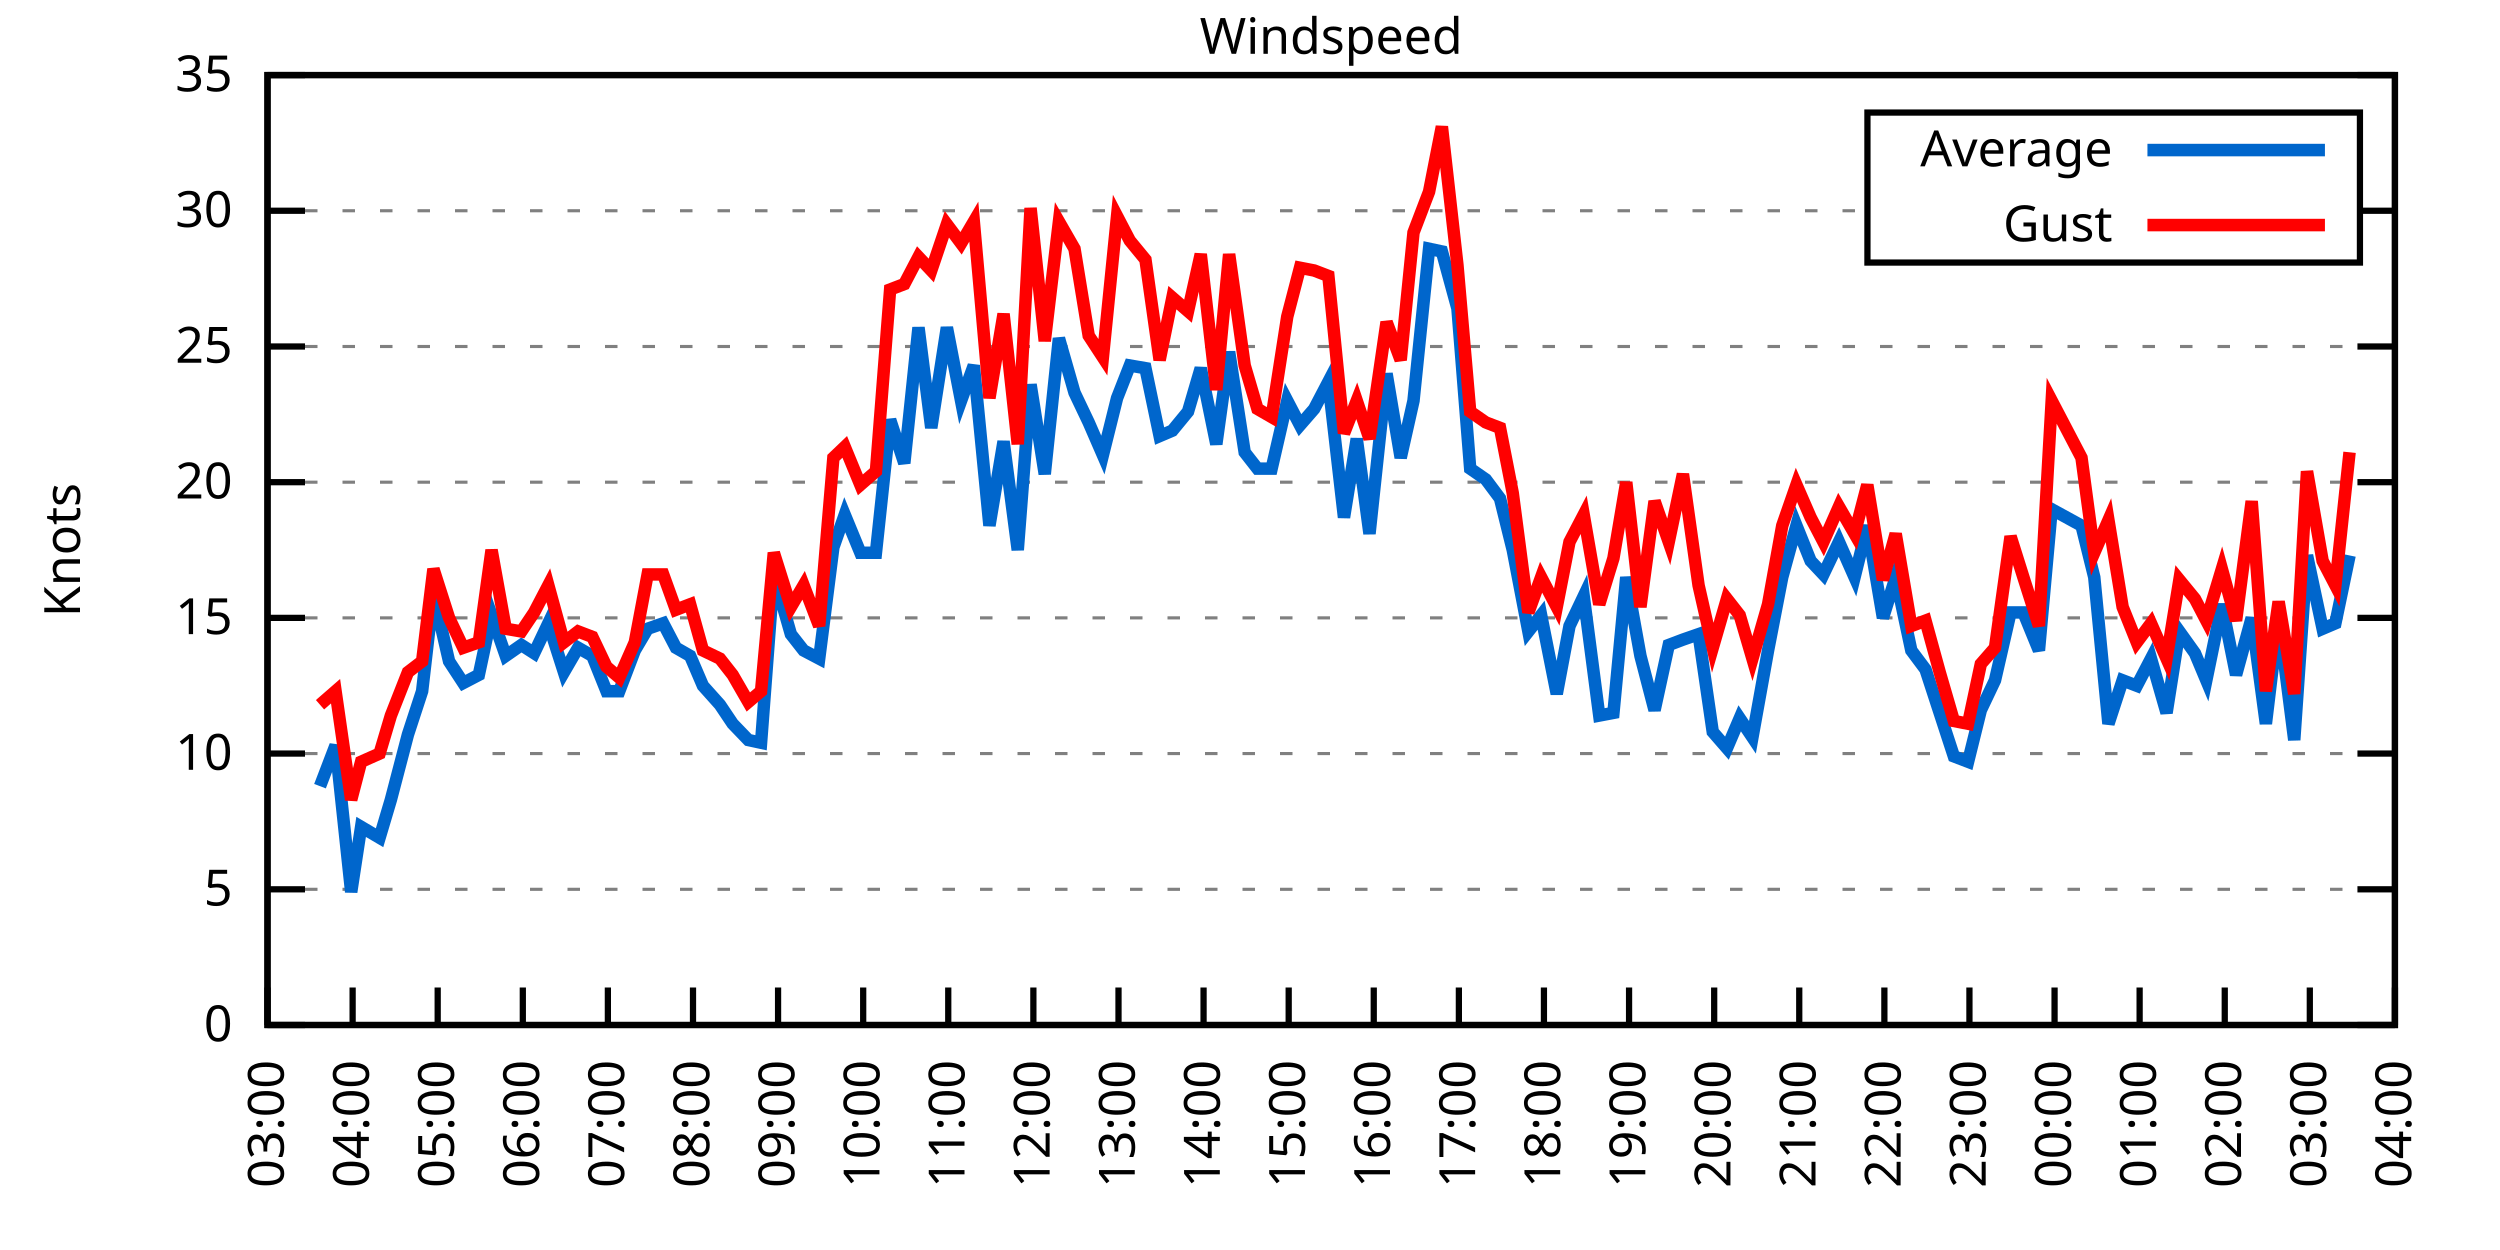
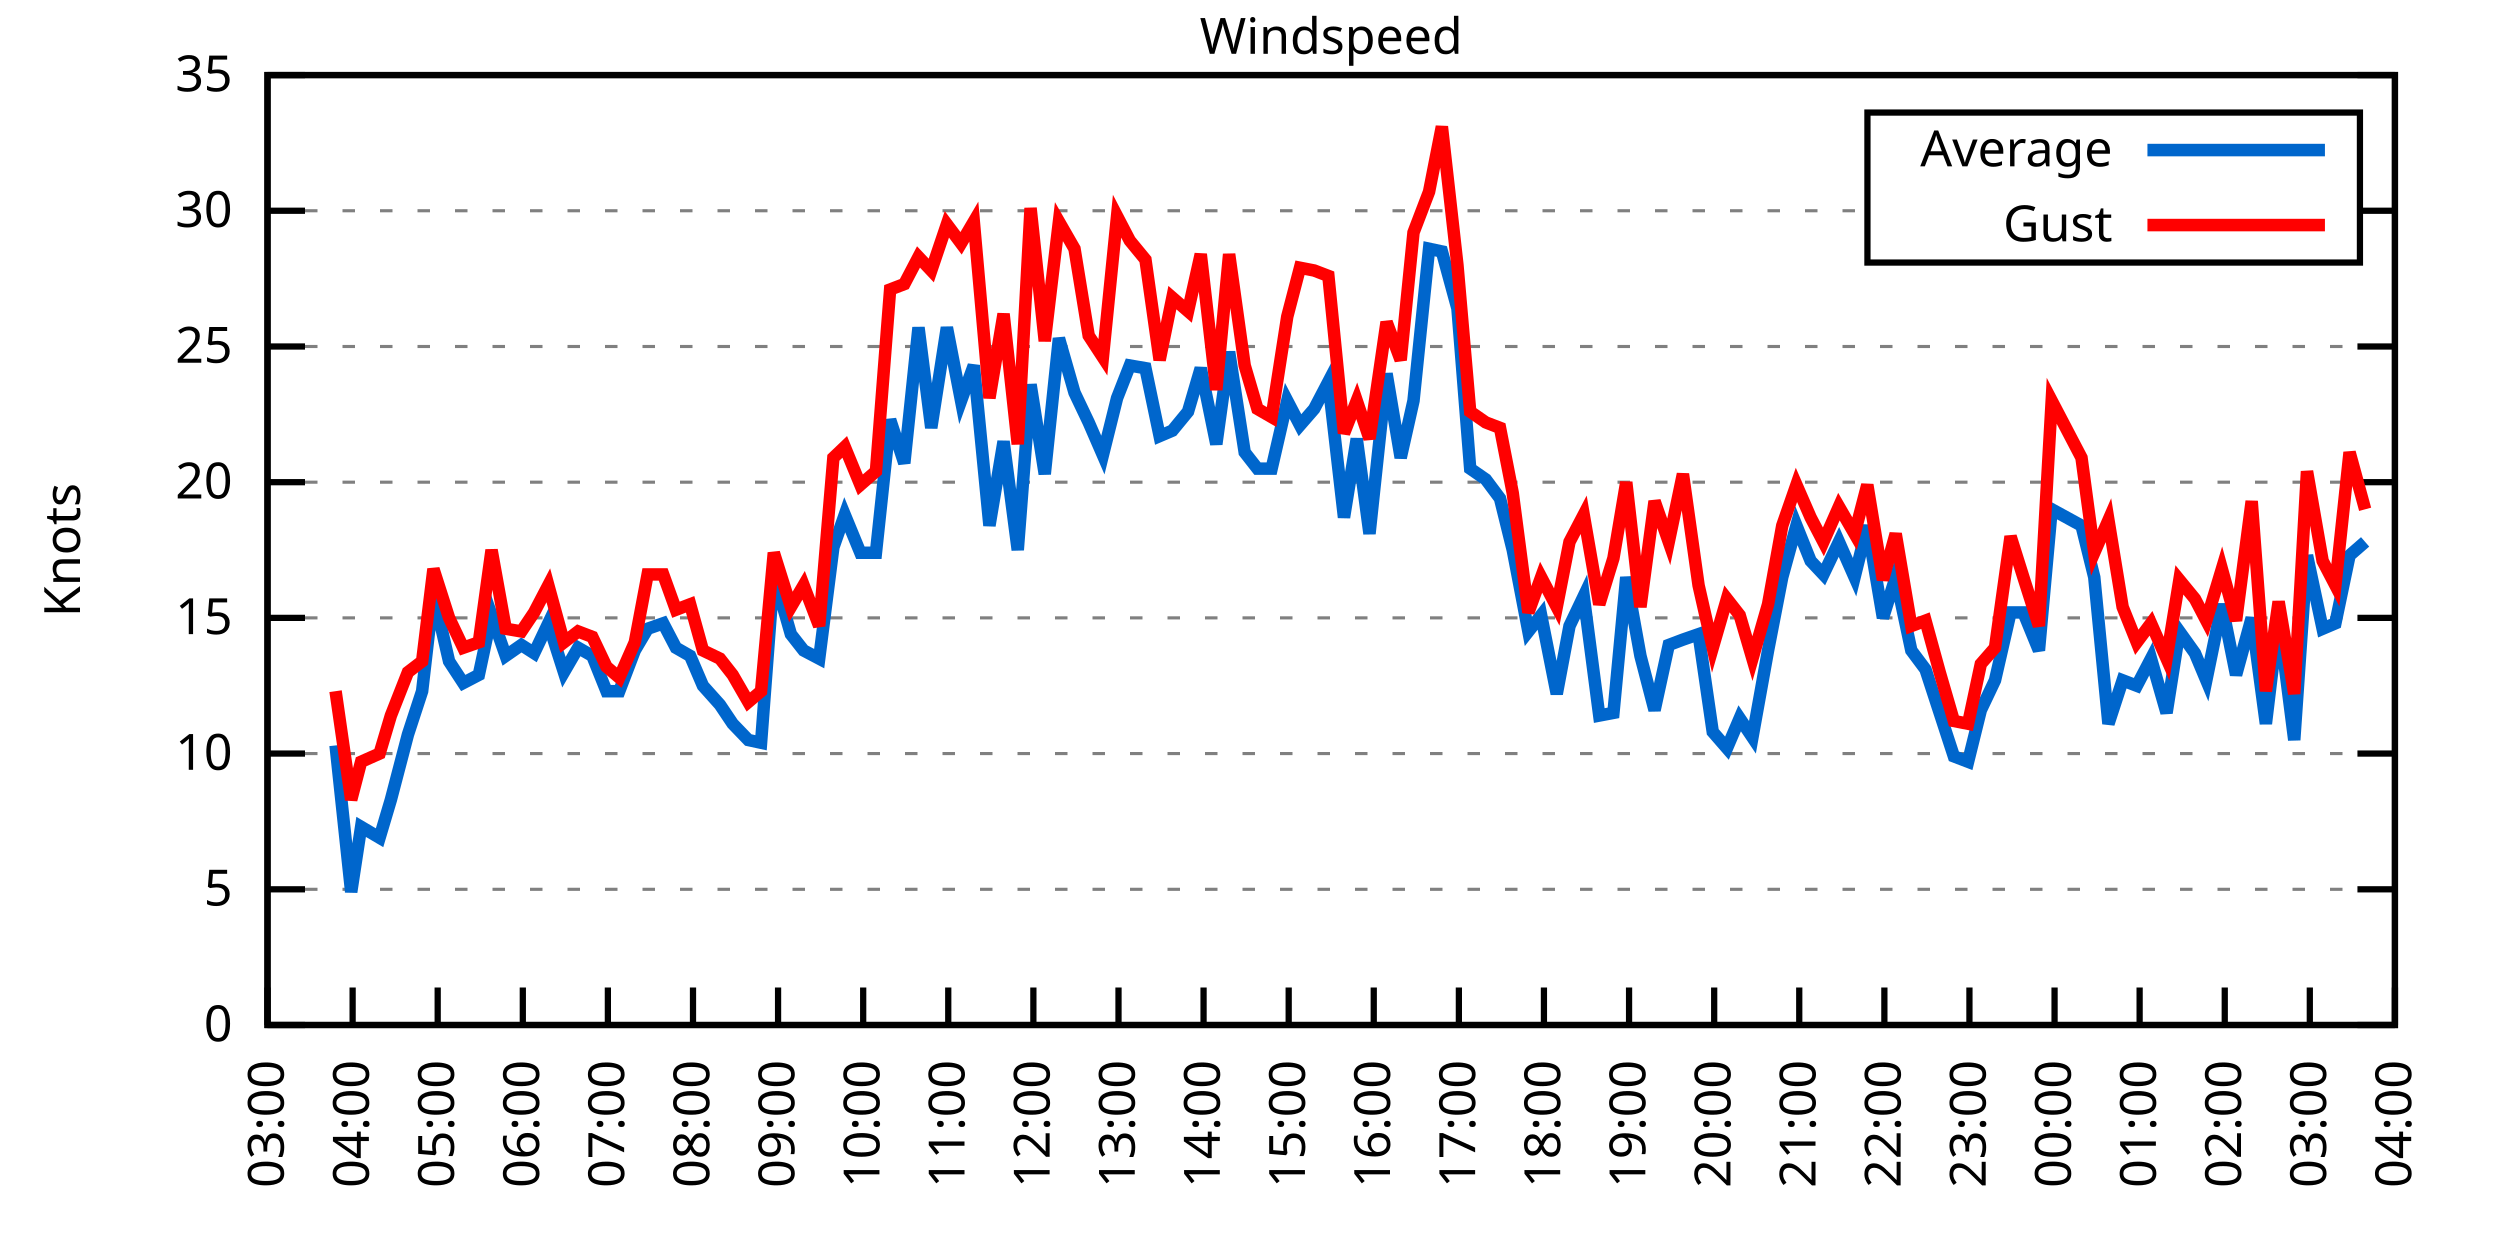
<svg xmlns="http://www.w3.org/2000/svg" xmlns:xlink="http://www.w3.org/1999/xlink" width="400" height="200" viewBox="0 0 400 200">
  <g id="gnuplot_canvas">
    <rect x="0" y="0" width="400" height="200" fill="none" />
    <defs>
      <circle id="gpDot" r="0.5" stroke-width="0.5" stroke="currentColor" />
      <path id="gpPt0" stroke-width="0.333" stroke="currentColor" d="M-1,0 h2 M0,-1 v2" />
      <path id="gpPt1" stroke-width="0.333" stroke="currentColor" d="M-1,-1 L1,1 M1,-1 L-1,1" />
      <path id="gpPt2" stroke-width="0.333" stroke="currentColor" d="M-1,0 L1,0 M0,-1 L0,1 M-1,-1 L1,1 M-1,1 L1,-1" />
      <rect id="gpPt3" stroke-width="0.333" stroke="currentColor" x="-1" y="-1" width="2" height="2" />
      <rect id="gpPt4" stroke-width="0.333" stroke="currentColor" fill="currentColor" x="-1" y="-1" width="2" height="2" />
      <circle id="gpPt5" stroke-width="0.333" stroke="currentColor" cx="0" cy="0" r="1" />
      <use xlink:href="#gpPt5" id="gpPt6" fill="currentColor" stroke="none" />
      <path id="gpPt7" stroke-width="0.333" stroke="currentColor" d="M0,-1.33 L-1.33,0.67 L1.33,0.67 z" />
      <use xlink:href="#gpPt7" id="gpPt8" fill="currentColor" stroke="none" />
      <use xlink:href="#gpPt7" id="gpPt9" stroke="currentColor" transform="rotate(180)" />
      <use xlink:href="#gpPt9" id="gpPt10" fill="currentColor" stroke="none" />
      <use xlink:href="#gpPt3" id="gpPt11" stroke="currentColor" transform="rotate(45)" />
      <use xlink:href="#gpPt11" id="gpPt12" fill="currentColor" stroke="none" />
      <path id="gpPt13" stroke-width="0.333" stroke="currentColor" d="M0,1.330 L1.265,0.411 L0.782,-1.067 L-0.782,-1.076 L-1.265,0.411 z" />
      <use xlink:href="#gpPt13" id="gpPt14" fill="currentColor" stroke="none" />
      <filter id="textbox" filterUnits="objectBoundingBox" x="0" y="0" height="1" width="1">
        <feFlood flood-color="white" flood-opacity="1" result="bgnd" />
        <feComposite in="SourceGraphic" in2="bgnd" operator="atop" />
      </filter>
      <filter id="greybox" filterUnits="objectBoundingBox" x="0" y="0" height="1" width="1">
        <feFlood flood-color="lightgrey" flood-opacity="1" result="grey" />
        <feComposite in="SourceGraphic" in2="grey" operator="atop" />
      </filter>
    </defs>
    <g fill="none" color="white" stroke="currentColor" stroke-width="1.00" stroke-linecap="butt" stroke-linejoin="miter">
</g>
    <g fill="none" color="black" stroke="currentColor" stroke-width="1.00" stroke-linecap="butt" stroke-linejoin="miter">
      <g stroke="none" shape-rendering="crispEdges">
        <polygon fill="rgb(255, 255, 255)" points="42.80,164.00 383.18,164.00 383.18,12.02 42.80,12.02 " />
      </g>
    </g>
    <g fill="none" color="black" stroke="currentColor" stroke-width="1.00" stroke-linecap="butt" stroke-linejoin="miter">
</g>
    <g fill="none" color="black" stroke="black" stroke-width="0.50" stroke-linecap="butt" stroke-linejoin="miter">
</g>
    <g fill="none" color="gray" stroke="currentColor" stroke-width="0.50" stroke-linecap="butt" stroke-linejoin="miter">
      <path stroke="gray" stroke-dasharray="2,4" class="gridline" d="M42.80,164.00 L383.19,164.00  " />
    </g>
    <g fill="none" color="gray" stroke="gray" stroke-width="1.00" stroke-linecap="butt" stroke-linejoin="miter">
</g>
    <g fill="none" color="black" stroke="currentColor" stroke-width="1.00" stroke-linecap="butt" stroke-linejoin="miter">
      <path stroke="black" d="M42.80,164.00 L48.80,164.00 M383.19,164.00 L377.19,164.00  " />
      <g transform="translate(37.20,166.60)" stroke="none" fill="black" font-family="Sans" font-size="8.00" text-anchor="end">
        <text>
          <tspan font-family="Sans"> 0</tspan>
        </text>
      </g>
    </g>
    <g fill="none" color="black" stroke="currentColor" stroke-width="1.00" stroke-linecap="butt" stroke-linejoin="miter">
</g>
    <g fill="none" color="black" stroke="black" stroke-width="0.50" stroke-linecap="butt" stroke-linejoin="miter">
</g>
    <g fill="none" color="gray" stroke="currentColor" stroke-width="0.50" stroke-linecap="butt" stroke-linejoin="miter">
      <path stroke="gray" stroke-dasharray="2,4" class="gridline" d="M42.80,142.29 L383.19,142.29  " />
    </g>
    <g fill="none" color="gray" stroke="gray" stroke-width="1.00" stroke-linecap="butt" stroke-linejoin="miter">
</g>
    <g fill="none" color="black" stroke="currentColor" stroke-width="1.00" stroke-linecap="butt" stroke-linejoin="miter">
      <path stroke="black" d="M42.80,142.29 L48.80,142.29 M383.19,142.29 L377.19,142.29  " />
      <g transform="translate(37.20,144.89)" stroke="none" fill="black" font-family="Sans" font-size="8.00" text-anchor="end">
        <text>
          <tspan font-family="Sans"> 5</tspan>
        </text>
      </g>
    </g>
    <g fill="none" color="black" stroke="currentColor" stroke-width="1.00" stroke-linecap="butt" stroke-linejoin="miter">
</g>
    <g fill="none" color="black" stroke="black" stroke-width="0.50" stroke-linecap="butt" stroke-linejoin="miter">
</g>
    <g fill="none" color="gray" stroke="currentColor" stroke-width="0.50" stroke-linecap="butt" stroke-linejoin="miter">
      <path stroke="gray" stroke-dasharray="2,4" class="gridline" d="M42.80,120.57 L383.19,120.57  " />
    </g>
    <g fill="none" color="gray" stroke="gray" stroke-width="1.00" stroke-linecap="butt" stroke-linejoin="miter">
</g>
    <g fill="none" color="black" stroke="currentColor" stroke-width="1.00" stroke-linecap="butt" stroke-linejoin="miter">
      <path stroke="black" d="M42.80,120.57 L48.80,120.57 M383.19,120.57 L377.19,120.57  " />
      <g transform="translate(37.20,123.17)" stroke="none" fill="black" font-family="Sans" font-size="8.00" text-anchor="end">
        <text>
          <tspan font-family="Sans"> 10</tspan>
        </text>
      </g>
    </g>
    <g fill="none" color="black" stroke="currentColor" stroke-width="1.00" stroke-linecap="butt" stroke-linejoin="miter">
</g>
    <g fill="none" color="black" stroke="black" stroke-width="0.50" stroke-linecap="butt" stroke-linejoin="miter">
</g>
    <g fill="none" color="gray" stroke="currentColor" stroke-width="0.50" stroke-linecap="butt" stroke-linejoin="miter">
      <path stroke="gray" stroke-dasharray="2,4" class="gridline" d="M42.80,98.86 L383.19,98.86  " />
    </g>
    <g fill="none" color="gray" stroke="gray" stroke-width="1.00" stroke-linecap="butt" stroke-linejoin="miter">
</g>
    <g fill="none" color="black" stroke="currentColor" stroke-width="1.00" stroke-linecap="butt" stroke-linejoin="miter">
      <path stroke="black" d="M42.80,98.86 L48.80,98.86 M383.19,98.86 L377.19,98.86  " />
      <g transform="translate(37.20,101.46)" stroke="none" fill="black" font-family="Sans" font-size="8.00" text-anchor="end">
        <text>
          <tspan font-family="Sans"> 15</tspan>
        </text>
      </g>
    </g>
    <g fill="none" color="black" stroke="currentColor" stroke-width="1.00" stroke-linecap="butt" stroke-linejoin="miter">
</g>
    <g fill="none" color="black" stroke="black" stroke-width="0.50" stroke-linecap="butt" stroke-linejoin="miter">
</g>
    <g fill="none" color="gray" stroke="currentColor" stroke-width="0.50" stroke-linecap="butt" stroke-linejoin="miter">
      <path stroke="gray" stroke-dasharray="2,4" class="gridline" d="M42.80,77.15 L383.19,77.15  " />
    </g>
    <g fill="none" color="gray" stroke="gray" stroke-width="1.00" stroke-linecap="butt" stroke-linejoin="miter">
</g>
    <g fill="none" color="black" stroke="currentColor" stroke-width="1.00" stroke-linecap="butt" stroke-linejoin="miter">
      <path stroke="black" d="M42.80,77.15 L48.80,77.15 M383.19,77.15 L377.19,77.15  " />
      <g transform="translate(37.20,79.75)" stroke="none" fill="black" font-family="Sans" font-size="8.00" text-anchor="end">
        <text>
          <tspan font-family="Sans"> 20</tspan>
        </text>
      </g>
    </g>
    <g fill="none" color="black" stroke="currentColor" stroke-width="1.00" stroke-linecap="butt" stroke-linejoin="miter">
</g>
    <g fill="none" color="black" stroke="black" stroke-width="0.50" stroke-linecap="butt" stroke-linejoin="miter">
</g>
    <g fill="none" color="gray" stroke="currentColor" stroke-width="0.50" stroke-linecap="butt" stroke-linejoin="miter">
      <path stroke="gray" stroke-dasharray="2,4" class="gridline" d="M42.80,55.44 L383.19,55.44  " />
    </g>
    <g fill="none" color="gray" stroke="gray" stroke-width="1.00" stroke-linecap="butt" stroke-linejoin="miter">
</g>
    <g fill="none" color="black" stroke="currentColor" stroke-width="1.00" stroke-linecap="butt" stroke-linejoin="miter">
      <path stroke="black" d="M42.80,55.44 L48.80,55.44 M383.19,55.44 L377.19,55.44  " />
      <g transform="translate(37.20,58.04)" stroke="none" fill="black" font-family="Sans" font-size="8.00" text-anchor="end">
        <text>
          <tspan font-family="Sans"> 25</tspan>
        </text>
      </g>
    </g>
    <g fill="none" color="black" stroke="currentColor" stroke-width="1.00" stroke-linecap="butt" stroke-linejoin="miter">
</g>
    <g fill="none" color="black" stroke="black" stroke-width="0.50" stroke-linecap="butt" stroke-linejoin="miter">
</g>
    <g fill="none" color="gray" stroke="currentColor" stroke-width="0.50" stroke-linecap="butt" stroke-linejoin="miter">
      <path stroke="gray" stroke-dasharray="2,4" class="gridline" d="M42.80,33.72 L298.79,33.72 M377.59,33.72 L383.19,33.72  " />
    </g>
    <g fill="none" color="gray" stroke="gray" stroke-width="1.00" stroke-linecap="butt" stroke-linejoin="miter">
</g>
    <g fill="none" color="black" stroke="currentColor" stroke-width="1.00" stroke-linecap="butt" stroke-linejoin="miter">
      <path stroke="black" d="M42.80,33.72 L48.80,33.72 M383.19,33.72 L377.19,33.72  " />
      <g transform="translate(37.20,36.32)" stroke="none" fill="black" font-family="Sans" font-size="8.00" text-anchor="end">
        <text>
          <tspan font-family="Sans"> 30</tspan>
        </text>
      </g>
    </g>
    <g fill="none" color="black" stroke="currentColor" stroke-width="1.00" stroke-linecap="butt" stroke-linejoin="miter">
</g>
    <g fill="none" color="black" stroke="black" stroke-width="0.50" stroke-linecap="butt" stroke-linejoin="miter">
</g>
    <g fill="none" color="gray" stroke="currentColor" stroke-width="0.50" stroke-linecap="butt" stroke-linejoin="miter">
      <path stroke="gray" stroke-dasharray="2,4" class="gridline" d="M42.80,12.01 L383.19,12.01  " />
    </g>
    <g fill="none" color="gray" stroke="gray" stroke-width="1.00" stroke-linecap="butt" stroke-linejoin="miter">
</g>
    <g fill="none" color="black" stroke="currentColor" stroke-width="1.00" stroke-linecap="butt" stroke-linejoin="miter">
      <path stroke="black" d="M42.80,12.01 L48.80,12.01 M383.19,12.01 L377.19,12.01  " />
      <g transform="translate(37.20,14.61)" stroke="none" fill="black" font-family="Sans" font-size="8.00" text-anchor="end">
        <text>
          <tspan font-family="Sans"> 35</tspan>
        </text>
      </g>
    </g>
    <g fill="none" color="black" stroke="currentColor" stroke-width="1.00" stroke-linecap="butt" stroke-linejoin="miter">
      <path stroke="black" d="M42.80,164.00 L42.80,158.00  " />
      <g transform="translate(45.40,169.60) rotate(270.00)" stroke="none" fill="black" font-family="Sans" font-size="8.00" text-anchor="end">
        <text>
          <tspan font-family="Sans">03:00</tspan>
        </text>
      </g>
    </g>
    <g fill="none" color="black" stroke="currentColor" stroke-width="1.00" stroke-linecap="butt" stroke-linejoin="miter">
      <path stroke="black" d="M56.42,164.00 L56.42,158.00  " />
      <g transform="translate(59.02,169.60) rotate(270.00)" stroke="none" fill="black" font-family="Sans" font-size="8.00" text-anchor="end">
        <text>
          <tspan font-family="Sans">04:00</tspan>
        </text>
      </g>
    </g>
    <g fill="none" color="black" stroke="currentColor" stroke-width="1.00" stroke-linecap="butt" stroke-linejoin="miter">
      <path stroke="black" d="M70.03,164.00 L70.03,158.00  " />
      <g transform="translate(72.63,169.60) rotate(270.00)" stroke="none" fill="black" font-family="Sans" font-size="8.00" text-anchor="end">
        <text>
          <tspan font-family="Sans">05:00</tspan>
        </text>
      </g>
    </g>
    <g fill="none" color="black" stroke="currentColor" stroke-width="1.00" stroke-linecap="butt" stroke-linejoin="miter">
      <path stroke="black" d="M83.65,164.00 L83.65,158.00  " />
      <g transform="translate(86.25,169.60) rotate(270.00)" stroke="none" fill="black" font-family="Sans" font-size="8.00" text-anchor="end">
        <text>
          <tspan font-family="Sans">06:00</tspan>
        </text>
      </g>
    </g>
    <g fill="none" color="black" stroke="currentColor" stroke-width="1.00" stroke-linecap="butt" stroke-linejoin="miter">
      <path stroke="black" d="M97.26,164.00 L97.26,158.00  " />
      <g transform="translate(99.86,169.60) rotate(270.00)" stroke="none" fill="black" font-family="Sans" font-size="8.00" text-anchor="end">
        <text>
          <tspan font-family="Sans">07:00</tspan>
        </text>
      </g>
    </g>
    <g fill="none" color="black" stroke="currentColor" stroke-width="1.00" stroke-linecap="butt" stroke-linejoin="miter">
      <path stroke="black" d="M110.88,164.00 L110.88,158.00  " />
      <g transform="translate(113.48,169.60) rotate(270.00)" stroke="none" fill="black" font-family="Sans" font-size="8.00" text-anchor="end">
        <text>
          <tspan font-family="Sans">08:00</tspan>
        </text>
      </g>
    </g>
    <g fill="none" color="black" stroke="currentColor" stroke-width="1.00" stroke-linecap="butt" stroke-linejoin="miter">
      <path stroke="black" d="M124.49,164.00 L124.49,158.00  " />
      <g transform="translate(127.09,169.60) rotate(270.00)" stroke="none" fill="black" font-family="Sans" font-size="8.00" text-anchor="end">
        <text>
          <tspan font-family="Sans">09:00</tspan>
        </text>
      </g>
    </g>
    <g fill="none" color="black" stroke="currentColor" stroke-width="1.00" stroke-linecap="butt" stroke-linejoin="miter">
      <path stroke="black" d="M138.11,164.00 L138.11,158.00  " />
      <g transform="translate(140.71,169.60) rotate(270.00)" stroke="none" fill="black" font-family="Sans" font-size="8.00" text-anchor="end">
        <text>
          <tspan font-family="Sans">10:00</tspan>
        </text>
      </g>
    </g>
    <g fill="none" color="black" stroke="currentColor" stroke-width="1.00" stroke-linecap="butt" stroke-linejoin="miter">
      <path stroke="black" d="M151.72,164.00 L151.72,158.00  " />
      <g transform="translate(154.32,169.60) rotate(270.00)" stroke="none" fill="black" font-family="Sans" font-size="8.00" text-anchor="end">
        <text>
          <tspan font-family="Sans">11:00</tspan>
        </text>
      </g>
    </g>
    <g fill="none" color="black" stroke="currentColor" stroke-width="1.00" stroke-linecap="butt" stroke-linejoin="miter">
      <path stroke="black" d="M165.34,164.00 L165.34,158.00  " />
      <g transform="translate(167.94,169.60) rotate(270.00)" stroke="none" fill="black" font-family="Sans" font-size="8.00" text-anchor="end">
        <text>
          <tspan font-family="Sans">12:00</tspan>
        </text>
      </g>
    </g>
    <g fill="none" color="black" stroke="currentColor" stroke-width="1.00" stroke-linecap="butt" stroke-linejoin="miter">
      <path stroke="black" d="M178.96,164.00 L178.96,158.00  " />
      <g transform="translate(181.56,169.60) rotate(270.00)" stroke="none" fill="black" font-family="Sans" font-size="8.00" text-anchor="end">
        <text>
          <tspan font-family="Sans">13:00</tspan>
        </text>
      </g>
    </g>
    <g fill="none" color="black" stroke="currentColor" stroke-width="1.00" stroke-linecap="butt" stroke-linejoin="miter">
      <path stroke="black" d="M192.57,164.00 L192.57,158.00  " />
      <g transform="translate(195.17,169.60) rotate(270.00)" stroke="none" fill="black" font-family="Sans" font-size="8.00" text-anchor="end">
        <text>
          <tspan font-family="Sans">14:00</tspan>
        </text>
      </g>
    </g>
    <g fill="none" color="black" stroke="currentColor" stroke-width="1.00" stroke-linecap="butt" stroke-linejoin="miter">
      <path stroke="black" d="M206.19,164.00 L206.19,158.00  " />
      <g transform="translate(208.79,169.60) rotate(270.00)" stroke="none" fill="black" font-family="Sans" font-size="8.00" text-anchor="end">
        <text>
          <tspan font-family="Sans">15:00</tspan>
        </text>
      </g>
    </g>
    <g fill="none" color="black" stroke="currentColor" stroke-width="1.00" stroke-linecap="butt" stroke-linejoin="miter">
      <path stroke="black" d="M219.80,164.00 L219.80,158.00  " />
      <g transform="translate(222.40,169.60) rotate(270.00)" stroke="none" fill="black" font-family="Sans" font-size="8.00" text-anchor="end">
        <text>
          <tspan font-family="Sans">16:00</tspan>
        </text>
      </g>
    </g>
    <g fill="none" color="black" stroke="currentColor" stroke-width="1.00" stroke-linecap="butt" stroke-linejoin="miter">
      <path stroke="black" d="M233.42,164.00 L233.42,158.00  " />
      <g transform="translate(236.02,169.60) rotate(270.00)" stroke="none" fill="black" font-family="Sans" font-size="8.00" text-anchor="end">
        <text>
          <tspan font-family="Sans">17:00</tspan>
        </text>
      </g>
    </g>
    <g fill="none" color="black" stroke="currentColor" stroke-width="1.00" stroke-linecap="butt" stroke-linejoin="miter">
      <path stroke="black" d="M247.03,164.00 L247.03,158.00  " />
      <g transform="translate(249.63,169.60) rotate(270.00)" stroke="none" fill="black" font-family="Sans" font-size="8.00" text-anchor="end">
        <text>
          <tspan font-family="Sans">18:00</tspan>
        </text>
      </g>
    </g>
    <g fill="none" color="black" stroke="currentColor" stroke-width="1.00" stroke-linecap="butt" stroke-linejoin="miter">
      <path stroke="black" d="M260.65,164.00 L260.65,158.00  " />
      <g transform="translate(263.25,169.60) rotate(270.00)" stroke="none" fill="black" font-family="Sans" font-size="8.00" text-anchor="end">
        <text>
          <tspan font-family="Sans">19:00</tspan>
        </text>
      </g>
    </g>
    <g fill="none" color="black" stroke="currentColor" stroke-width="1.00" stroke-linecap="butt" stroke-linejoin="miter">
      <path stroke="black" d="M274.27,164.00 L274.27,158.00  " />
      <g transform="translate(276.87,169.60) rotate(270.00)" stroke="none" fill="black" font-family="Sans" font-size="8.00" text-anchor="end">
        <text>
          <tspan font-family="Sans">20:00</tspan>
        </text>
      </g>
    </g>
    <g fill="none" color="black" stroke="currentColor" stroke-width="1.00" stroke-linecap="butt" stroke-linejoin="miter">
      <path stroke="black" d="M287.88,164.00 L287.88,158.00  " />
      <g transform="translate(290.48,169.60) rotate(270.00)" stroke="none" fill="black" font-family="Sans" font-size="8.00" text-anchor="end">
        <text>
          <tspan font-family="Sans">21:00</tspan>
        </text>
      </g>
    </g>
    <g fill="none" color="black" stroke="currentColor" stroke-width="1.00" stroke-linecap="butt" stroke-linejoin="miter">
      <path stroke="black" d="M301.50,164.00 L301.50,158.00  " />
      <g transform="translate(304.10,169.60) rotate(270.00)" stroke="none" fill="black" font-family="Sans" font-size="8.00" text-anchor="end">
        <text>
          <tspan font-family="Sans">22:00</tspan>
        </text>
      </g>
    </g>
    <g fill="none" color="black" stroke="currentColor" stroke-width="1.00" stroke-linecap="butt" stroke-linejoin="miter">
      <path stroke="black" d="M315.11,164.00 L315.11,158.00  " />
      <g transform="translate(317.71,169.60) rotate(270.00)" stroke="none" fill="black" font-family="Sans" font-size="8.00" text-anchor="end">
        <text>
          <tspan font-family="Sans">23:00</tspan>
        </text>
      </g>
    </g>
    <g fill="none" color="black" stroke="currentColor" stroke-width="1.00" stroke-linecap="butt" stroke-linejoin="miter">
      <path stroke="black" d="M328.73,164.00 L328.73,158.00  " />
      <g transform="translate(331.33,169.60) rotate(270.00)" stroke="none" fill="black" font-family="Sans" font-size="8.00" text-anchor="end">
        <text>
          <tspan font-family="Sans">00:00</tspan>
        </text>
      </g>
    </g>
    <g fill="none" color="black" stroke="currentColor" stroke-width="1.00" stroke-linecap="butt" stroke-linejoin="miter">
      <path stroke="black" d="M342.34,164.00 L342.34,158.00  " />
      <g transform="translate(344.94,169.60) rotate(270.00)" stroke="none" fill="black" font-family="Sans" font-size="8.00" text-anchor="end">
        <text>
          <tspan font-family="Sans">01:00</tspan>
        </text>
      </g>
    </g>
    <g fill="none" color="black" stroke="currentColor" stroke-width="1.00" stroke-linecap="butt" stroke-linejoin="miter">
      <path stroke="black" d="M355.96,164.00 L355.96,158.00  " />
      <g transform="translate(358.56,169.60) rotate(270.00)" stroke="none" fill="black" font-family="Sans" font-size="8.00" text-anchor="end">
        <text>
          <tspan font-family="Sans">02:00</tspan>
        </text>
      </g>
    </g>
    <g fill="none" color="black" stroke="currentColor" stroke-width="1.00" stroke-linecap="butt" stroke-linejoin="miter">
      <path stroke="black" d="M369.57,164.00 L369.57,158.00  " />
      <g transform="translate(372.17,169.60) rotate(270.00)" stroke="none" fill="black" font-family="Sans" font-size="8.00" text-anchor="end">
        <text>
          <tspan font-family="Sans">03:00</tspan>
        </text>
      </g>
    </g>
    <g fill="none" color="black" stroke="currentColor" stroke-width="1.00" stroke-linecap="butt" stroke-linejoin="miter">
      <path stroke="black" d="M383.19,164.00 L383.19,158.00  " />
      <g transform="translate(385.79,169.60) rotate(270.00)" stroke="none" fill="black" font-family="Sans" font-size="8.00" text-anchor="end">
        <text>
          <tspan font-family="Sans">04:00</tspan>
        </text>
      </g>
    </g>
    <g fill="none" color="black" stroke="currentColor" stroke-width="1.00" stroke-linecap="butt" stroke-linejoin="miter">
</g>
    <g fill="none" color="black" stroke="currentColor" stroke-width="1.00" stroke-linecap="butt" stroke-linejoin="miter">
      <path stroke="black" d="M42.80,12.01 L42.80,164.00 L383.19,164.00 L383.19,12.01 L42.80,12.01 Z  " />
    </g>
    <g fill="none" color="black" stroke="currentColor" stroke-width="1.00" stroke-linecap="butt" stroke-linejoin="miter">
</g>
    <g fill="none" color="black" stroke="currentColor" stroke-width="1.00" stroke-linecap="butt" stroke-linejoin="miter">
      <path stroke="black" d="M298.79,42.01 L298.79,18.01 L377.59,18.01 L377.59,42.01 L298.79,42.01 Z  " />
    </g>
    <g id="Windspeed_plot_1">
      <g fill="none" color="white" stroke="black" stroke-width="2.00" stroke-linecap="butt" stroke-linejoin="miter">
</g>
      <g fill="none" color="black" stroke="currentColor" stroke-width="2.00" stroke-linecap="butt" stroke-linejoin="miter">
        <g transform="translate(337.99,26.61)" stroke="none" fill="black" font-family="Sans" font-size="8.00" text-anchor="end">
          <text>
            <tspan font-family="Sans">Average</tspan>
          </text>
        </g>
      </g>
      <g fill="none" color="black" stroke="currentColor" stroke-width="2.00" stroke-linecap="butt" stroke-linejoin="miter">
-         <path stroke="rgb(  0, 102, 204)" d="M343.59,24.01 L371.99,24.01 M51.20,125.79 L53.69,119.27 L56.19,142.72 L57.78,132.30 L60.73,134.04 L62.54,127.96   L65.27,117.53 L67.54,110.59 L69.35,94.95 L71.85,105.81 L74.12,109.28 L76.61,107.98 L78.65,98.43 L80.92,104.94   L83.42,103.20 L85.46,104.51 L87.73,99.73 L90.23,107.55 L92.50,103.64 L94.77,104.94 L97.04,110.59 L99.08,110.59   L101.57,104.07 L103.62,100.60 L106.11,99.73 L108.15,103.64 L110.42,104.94 L112.47,109.72 L115.19,112.76 L117.23,115.80   L119.73,118.40 L121.77,118.84 L123.81,91.91 L126.54,101.47 L128.58,104.07 L131.07,105.38 L133.34,87.57 L135.16,82.36   L137.66,88.44 L140.15,88.44 L142.42,67.16 L144.69,74.11 L146.96,52.40 L149.00,68.46 L151.50,52.40 L153.77,64.12   L155.81,58.48 L158.31,84.10 L160.57,70.63 L162.84,88.00 L164.89,61.52 L167.16,75.85 L169.43,54.13 L171.92,62.82   L174.19,67.59 L176.46,72.81 L178.73,63.69 L180.77,58.48 L183.27,58.91 L185.54,69.77 L187.58,68.90 L190.08,65.86   L192.12,58.91 L194.61,71.07 L196.66,56.30 L199.15,72.37 L201.19,74.98 L203.46,74.98 L205.96,64.12 L208.00,68.03   L210.27,65.42 L212.54,61.08 L215.04,82.79 L217.08,70.20 L219.12,85.40 L221.85,59.78 L224.11,73.24 L226.16,64.12   L228.65,39.80 L230.70,40.24 L233.19,49.36 L235.23,74.98 L237.73,76.71 L240.00,79.75 L242.04,88.00 L244.54,101.03   L246.58,98.43 L249.08,111.02 L251.12,100.16 L253.39,95.39 L255.88,114.49 L258.15,114.06 L260.20,92.35 L262.47,104.94   L264.73,113.63 L267.00,103.20 L269.27,102.34 L271.77,101.47 L274.04,117.10 L276.31,119.71 L278.35,114.93 L280.39,117.97   L282.89,104.07 L285.16,92.35 L287.43,84.10 L289.70,89.74 L291.74,91.91 L294.23,86.70 L296.73,92.35 L298.77,84.10   L301.27,98.86 L303.31,92.35 L305.81,104.07 L308.08,107.11 L310.35,114.06 L312.62,121.01 L314.89,121.88 L316.93,113.63   L319.20,108.85 L321.69,97.99 L323.74,97.99 L326.23,104.07 L328.27,81.49 L333.04,84.10 L335.08,92.35 L337.35,115.80   L339.62,108.85 L341.89,109.72 L344.16,105.38 L346.65,114.06 L348.70,101.03 L351.19,104.51 L353.01,108.85 L355.50,96.69   L357.77,107.98 L360.27,98.86 L362.54,115.80 L364.58,98.86 L367.08,118.40 L369.12,88.87 L371.62,100.60 L373.66,99.73   L375.93,88.87  " />
+         <path stroke="rgb(  0, 102, 204)" d="M343.59,24.01 L371.99,24.01 M53.69,119.27 L56.19,142.72 L57.78,132.30 L60.73,134.04 L62.54,127.96 L65.27,117.53   L67.54,110.59 L69.35,94.95 L71.85,105.81 L74.12,109.28 L76.61,107.98 L78.65,98.43 L80.92,104.94 L83.42,103.20   L85.46,104.51 L87.73,99.73 L90.23,107.55 L92.50,103.64 L94.77,104.94 L97.04,110.59 L99.08,110.59 L101.57,104.07   L103.62,100.60 L106.11,99.73 L108.15,103.64 L110.42,104.94 L112.47,109.72 L115.19,112.76 L117.23,115.80 L119.73,118.40   L121.77,118.84 L123.81,91.91 L126.54,101.47 L128.58,104.07 L131.07,105.38 L133.34,87.57 L135.16,82.36 L137.66,88.44   L140.15,88.44 L142.42,67.16 L144.69,74.11 L146.96,52.40 L149.00,68.46 L151.50,52.40 L153.77,64.12 L155.81,58.48   L158.31,84.10 L160.57,70.63 L162.84,88.00 L164.89,61.52 L167.16,75.85 L169.43,54.13 L171.92,62.82 L174.19,67.59   L176.46,72.81 L178.73,63.69 L180.77,58.48 L183.27,58.91 L185.54,69.77 L187.58,68.90 L190.08,65.86 L192.12,58.91   L194.61,71.07 L196.66,56.30 L199.15,72.37 L201.19,74.98 L203.46,74.98 L205.96,64.12 L208.00,68.03 L210.27,65.42   L212.54,61.08 L215.04,82.79 L217.08,70.20 L219.12,85.40 L221.85,59.78 L224.11,73.24 L226.16,64.12 L228.65,39.80   L230.70,40.24 L233.19,49.36 L235.23,74.98 L237.73,76.71 L240.00,79.75 L242.04,88.00 L244.54,101.03 L246.58,98.43   L249.08,111.02 L251.12,100.16 L253.39,95.39 L255.88,114.49 L258.15,114.06 L260.20,92.35 L262.47,104.94 L264.73,113.63   L267.00,103.20 L269.27,102.34 L271.77,101.47 L274.04,117.10 L276.31,119.71 L278.35,114.93 L280.39,117.97 L282.89,104.07   L285.16,92.35 L287.43,84.10 L289.70,89.74 L291.74,91.91 L294.23,86.70 L296.73,92.35 L298.77,84.10 L301.27,98.86   L303.31,92.35 L305.81,104.07 L308.08,107.11 L310.35,114.06 L312.62,121.01 L314.89,121.88 L316.93,113.63 L319.20,108.85   L321.69,97.99 L323.74,97.99 L326.23,104.07 L328.27,81.49 L333.04,84.10 L335.08,92.35 L337.35,115.80 L339.62,108.85   L341.89,109.72 L344.16,105.38 L346.65,114.06 L348.70,101.03 L351.19,104.51 L353.01,108.85 L355.50,96.69 L357.77,107.98   L360.27,98.86 L362.54,115.80 L364.58,98.86 L367.08,118.40 L369.12,88.87 L371.62,100.60 L373.66,99.73 L375.93,88.87   L378.42,86.70  " />
      </g>
    </g>
    <g id="Windspeed_plot_2">
      <g fill="none" color="black" stroke="currentColor" stroke-width="2.00" stroke-linecap="butt" stroke-linejoin="miter">
        <g transform="translate(337.99,38.61)" stroke="none" fill="black" font-family="Sans" font-size="8.00" text-anchor="end">
          <text>
            <tspan font-family="Sans">Gust</tspan>
          </text>
        </g>
      </g>
      <g fill="none" color="black" stroke="currentColor" stroke-width="2.00" stroke-linecap="butt" stroke-linejoin="miter">
-         <path stroke="rgb(255,   0,   0)" d="M343.59,36.01 L371.99,36.01 M51.20,112.76 L53.69,110.59 L56.19,127.96 L57.78,121.88 L60.73,120.57 L62.54,114.49   L65.27,107.55 L67.54,105.81 L69.35,91.04 L71.85,98.86 L74.12,103.64 L76.61,102.77 L78.65,88.00 L80.92,100.60   L83.42,101.03 L85.46,97.99 L87.73,93.65 L90.23,102.77 L92.50,101.03 L94.77,101.90 L97.04,106.68 L99.08,108.42   L101.57,102.77 L103.62,91.91 L106.11,91.91 L108.15,97.56 L110.42,96.69 L112.47,104.07 L115.19,105.38 L117.23,107.98   L119.73,112.32 L121.77,110.59 L123.81,88.44 L126.54,97.12 L128.58,93.65 L131.07,100.16 L133.34,73.24 L135.16,71.50   L137.66,77.58 L140.15,75.41 L142.42,46.32 L144.69,45.45 L146.96,41.11 L149.00,43.28 L151.50,35.89 L153.77,38.93   L155.81,35.46 L158.31,63.69 L160.57,50.22 L162.84,71.07 L164.89,33.29 L167.16,54.57 L169.43,35.46 L171.92,39.80   L174.19,53.70 L176.46,57.17 L178.73,34.59 L180.77,38.50 L183.27,41.54 L185.54,57.61 L187.58,47.62 L190.08,49.79   L192.12,40.67 L194.61,62.38 L196.66,40.67 L199.15,58.48 L201.19,65.42 L203.46,66.73 L205.96,50.66 L208.00,42.84   L210.27,43.28 L212.54,44.15 L215.04,69.33 L217.08,64.12 L219.12,70.20 L221.85,51.53 L224.11,57.61 L226.16,37.20   L228.65,30.68 L230.70,20.26 L233.19,42.41 L235.23,65.86 L237.73,67.59 L240.00,68.46 L242.04,78.89 L244.54,97.99   L246.58,92.35 L249.08,97.12 L251.12,86.70 L253.39,82.36 L255.88,96.69 L258.15,89.31 L260.20,77.15 L262.47,97.12   L264.73,80.19 L267.00,86.70 L269.27,75.85 L271.77,93.65 L274.04,103.64 L276.31,95.82 L278.35,98.43 L280.39,105.38   L282.89,96.69 L285.16,84.10 L287.43,77.58 L289.70,82.79 L291.74,86.70 L294.23,81.06 L296.73,85.40 L298.77,77.58   L301.27,92.78 L303.31,85.40 L305.81,100.16 L308.08,99.30 L310.35,107.55 L312.62,115.36 L314.89,115.80 L316.93,106.24   L319.20,103.64 L321.69,85.83 L323.74,92.35 L326.23,100.16 L328.27,64.12 L333.04,73.24 L335.08,88.44 L337.35,83.23   L339.62,97.12 L341.89,102.77 L344.16,99.73 L346.65,105.38 L348.70,92.78 L351.19,95.82 L353.01,99.30 L355.50,91.04   L357.77,99.30 L360.27,80.19 L362.54,110.59 L364.58,96.26 L367.08,111.02 L369.12,75.41 L371.62,89.74 L373.66,93.65   L375.93,72.37  " />
+         <path stroke="rgb(255,   0,   0)" d="M343.59,36.01 L371.99,36.01 M53.69,110.59 L56.19,127.96 L57.78,121.88 L60.73,120.57 L62.54,114.49 L65.27,107.55   L67.54,105.81 L69.35,91.04 L71.85,98.86 L74.12,103.64 L76.61,102.77 L78.65,88.00 L80.92,100.60 L83.42,101.03   L85.46,97.99 L87.73,93.65 L90.23,102.77 L92.50,101.03 L94.77,101.90 L97.04,106.68 L99.08,108.42 L101.57,102.77   L103.62,91.91 L106.11,91.91 L108.15,97.56 L110.42,96.69 L112.47,104.07 L115.19,105.38 L117.23,107.98 L119.73,112.32   L121.77,110.59 L123.81,88.44 L126.54,97.12 L128.58,93.65 L131.07,100.16 L133.34,73.24 L135.16,71.50 L137.66,77.58   L140.15,75.41 L142.42,46.32 L144.69,45.45 L146.96,41.11 L149.00,43.28 L151.50,35.89 L153.77,38.93 L155.81,35.46   L158.31,63.69 L160.57,50.22 L162.84,71.07 L164.89,33.29 L167.16,54.57 L169.43,35.46 L171.92,39.80 L174.19,53.70   L176.46,57.17 L178.73,34.59 L180.77,38.50 L183.27,41.54 L185.54,57.61 L187.58,47.62 L190.08,49.79 L192.12,40.67   L194.61,62.38 L196.66,40.67 L199.15,58.48 L201.19,65.42 L203.46,66.73 L205.96,50.66 L208.00,42.84 L210.27,43.28   L212.54,44.15 L215.04,69.33 L217.08,64.12 L219.12,70.20 L221.85,51.53 L224.11,57.61 L226.16,37.20 L228.65,30.68   L230.70,20.26 L233.19,42.41 L235.23,65.86 L237.73,67.59 L240.00,68.46 L242.04,78.89 L244.54,97.99 L246.58,92.35   L249.08,97.12 L251.12,86.70 L253.39,82.36 L255.88,96.69 L258.15,89.31 L260.20,77.15 L262.47,97.12 L264.73,80.19   L267.00,86.70 L269.27,75.85 L271.77,93.65 L274.04,103.64 L276.31,95.82 L278.35,98.43 L280.39,105.38 L282.89,96.69   L285.16,84.10 L287.43,77.58 L289.70,82.79 L291.74,86.70 L294.23,81.06 L296.73,85.40 L298.77,77.58 L301.27,92.78   L303.31,85.40 L305.81,100.16 L308.08,99.30 L310.35,107.55 L312.62,115.36 L314.89,115.80 L316.93,106.24 L319.20,103.64   L321.69,85.83 L323.74,92.35 L326.23,100.16 L328.27,64.12 L333.04,73.24 L335.08,88.44 L337.35,83.23 L339.62,97.12   L341.89,102.77 L344.16,99.73 L346.65,105.38 L348.70,92.78 L351.19,95.82 L353.01,99.30 L355.50,91.04 L357.77,99.30   L360.27,80.19 L362.54,110.59 L364.58,96.26 L367.08,111.02 L369.12,75.41 L371.62,89.74 L373.66,93.65 L375.93,72.37   L378.42,81.49  " />
      </g>
    </g>
    <g fill="none" color="black" stroke="currentColor" stroke-width="2.00" stroke-linecap="butt" stroke-linejoin="miter">
</g>
    <g fill="none" color="black" stroke="black" stroke-width="1.00" stroke-linecap="butt" stroke-linejoin="miter">
</g>
    <g fill="none" color="black" stroke="currentColor" stroke-width="1.00" stroke-linecap="butt" stroke-linejoin="miter">
      <path stroke="black" d="M42.80,12.01 L42.80,164.00 L383.19,164.00 L383.19,12.01 L42.80,12.01 Z  " />
      <g transform="translate(12.80,88.01) rotate(270.00)" stroke="none" fill="black" font-family="Sans" font-size="8.00" text-anchor="middle">
        <text>
          <tspan font-family="Sans">Knots</tspan>
        </text>
      </g>
    </g>
    <g fill="none" color="black" stroke="currentColor" stroke-width="1.00" stroke-linecap="butt" stroke-linejoin="miter">
</g>
    <g fill="none" color="black" stroke="currentColor" stroke-width="1.00" stroke-linecap="butt" stroke-linejoin="miter">
      <g transform="translate(212.99,8.61)" stroke="none" fill="black" font-family="Sans" font-size="8.00" text-anchor="middle">
        <text>
          <tspan font-family="Sans">Windspeed</tspan>
        </text>
      </g>
    </g>
    <g fill="none" color="black" stroke="currentColor" stroke-width="1.00" stroke-linecap="butt" stroke-linejoin="miter">
</g>
  </g>
</svg>
